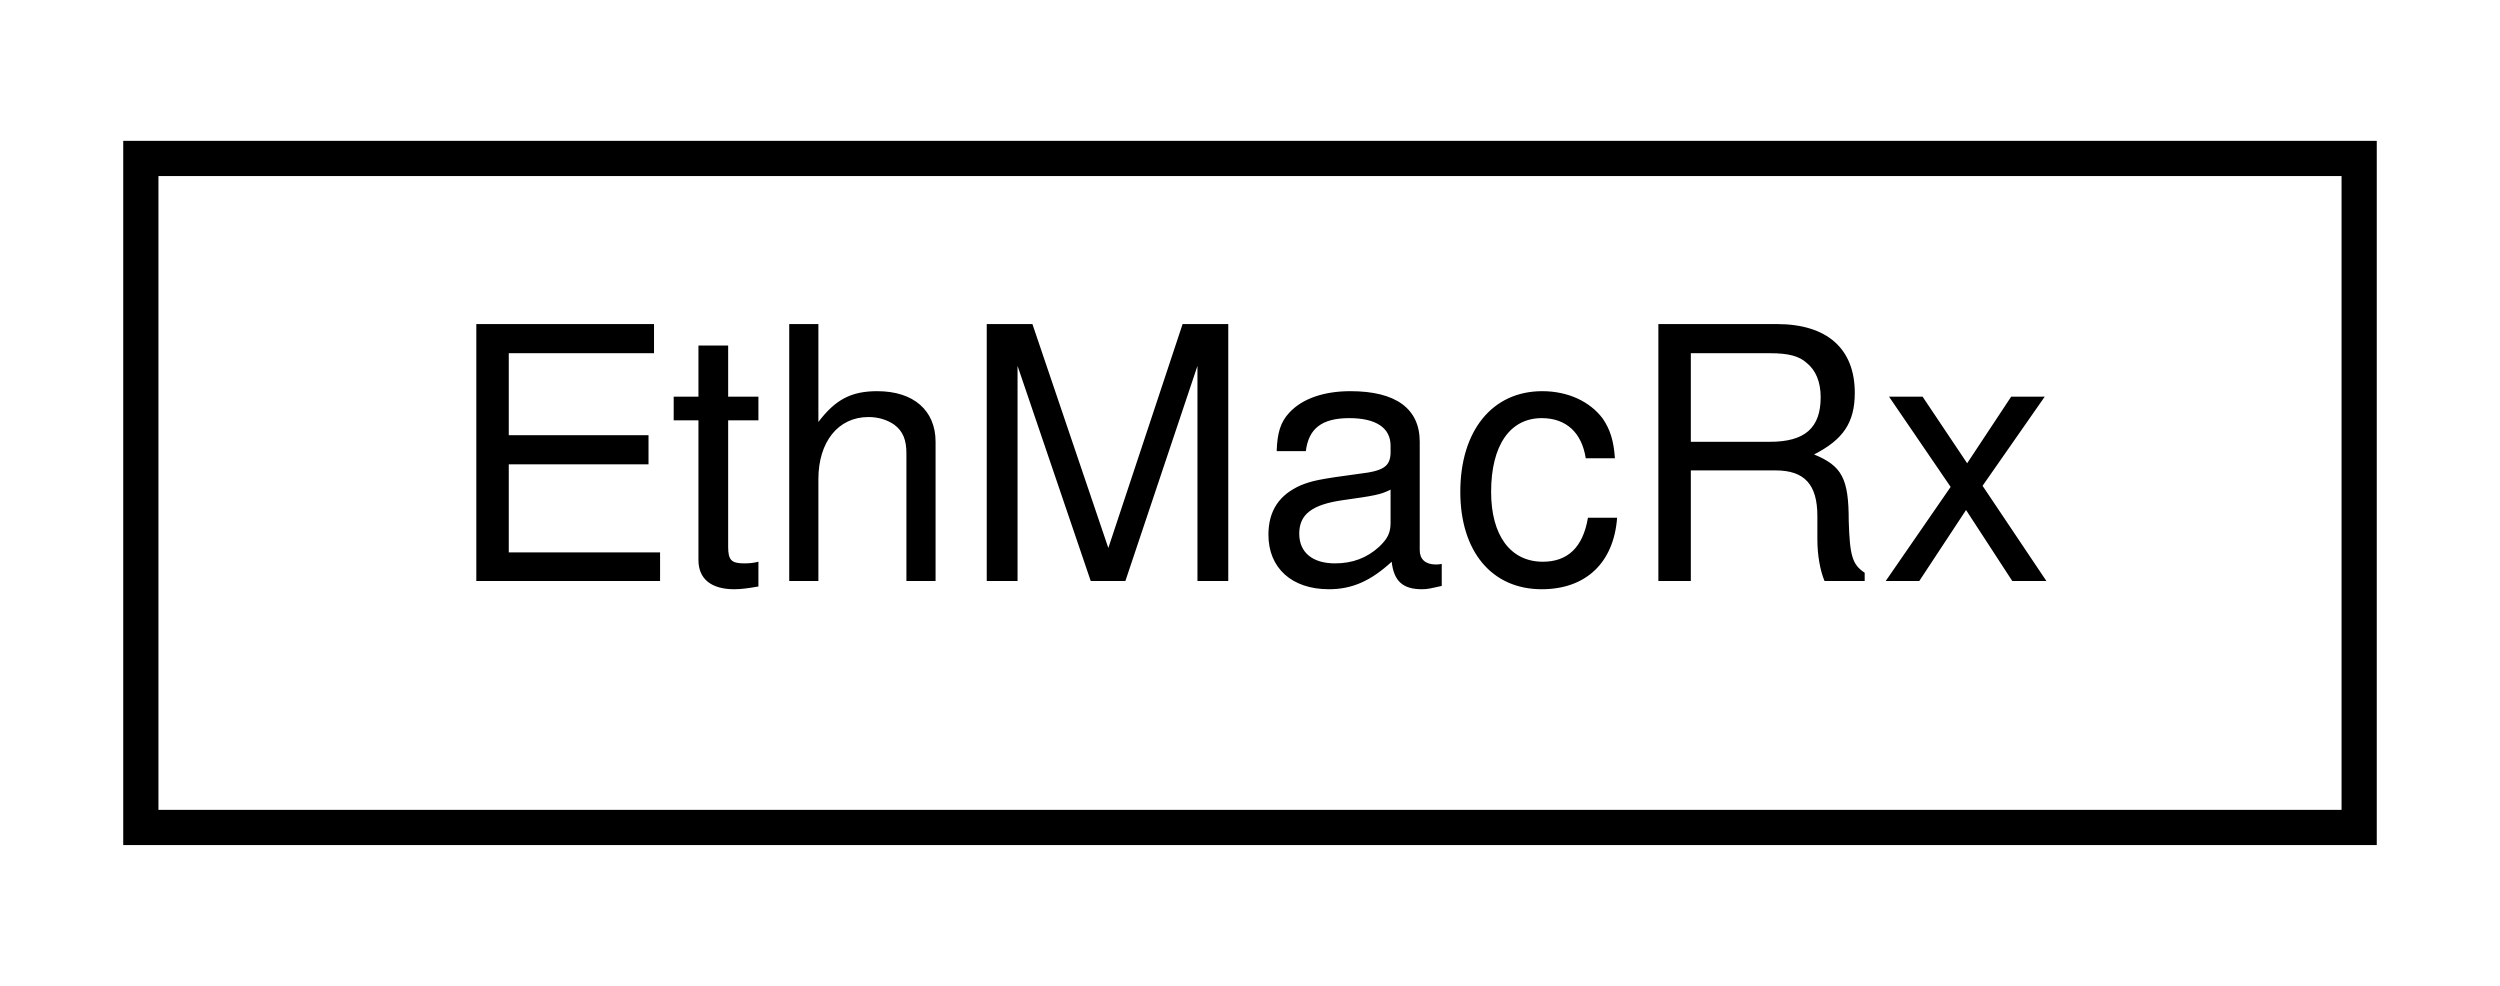
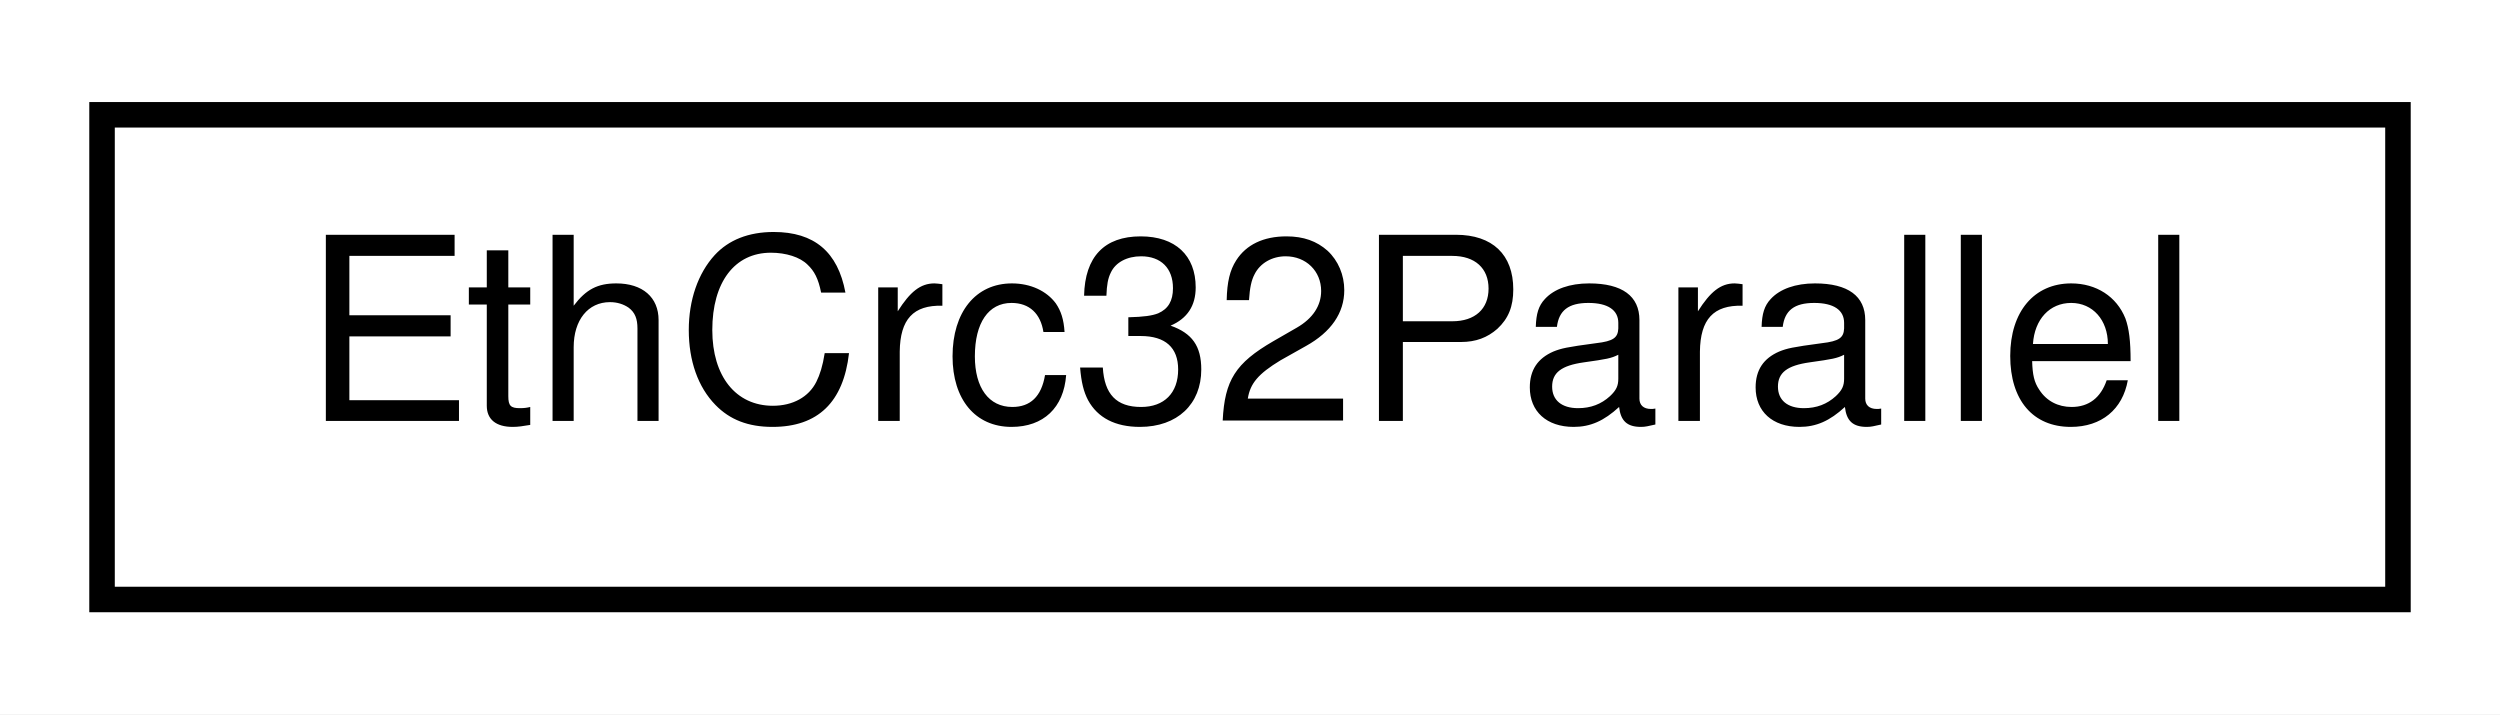
- <svg xmlns="http://www.w3.org/2000/svg" xmlns:xlink="http://www.w3.org/1999/xlink" width="71pt" height="28pt" viewBox="0.00 0.00 71.00 28.00">
+ <svg xmlns="http://www.w3.org/2000/svg" xmlns:xlink="http://www.w3.org/1999/xlink" width="98pt" height="28pt" viewBox="0.00 0.00 98.00 28.00">
  <g id="graph0" class="graph" transform="scale(1 1) rotate(0) translate(4 24)">
-     <polygon fill="white" stroke="none" points="-4,4 -4,-24 67,-24 67,4 -4,4" />
+     <polygon fill="white" stroke="none" points="-4,4 -4,-24 94,-24 94,4 -4,4" />
    <g id="node1" class="node">
      <g id="a_node1">
-         <a xlink:href="classEthMacRx.html" target="_top" xlink:title="EthMacRx">
-           <polygon fill="white" stroke="black" points="0,-0.5 0,-19.5 63,-19.5 63,-0.5 0,-0.5" />
-           <text text-anchor="middle" x="31.5" y="-7.5" font-family="Helvetica,sans-Serif" font-size="10.00">EthMacRx</text>
+         <a xlink:href="classEthCrc32Parallel.html" target="_top" xlink:title="EthCrc32Parallel">
+           <polygon fill="white" stroke="black" points="0,-0.5 0,-19.5 90,-19.5 90,-0.5 0,-0.5" />
+           <text text-anchor="middle" x="45" y="-7.5" font-family="Helvetica,sans-Serif" font-size="10.00">EthCrc32Parallel</text>
        </a>
      </g>
    </g>
  </g>
</svg>
